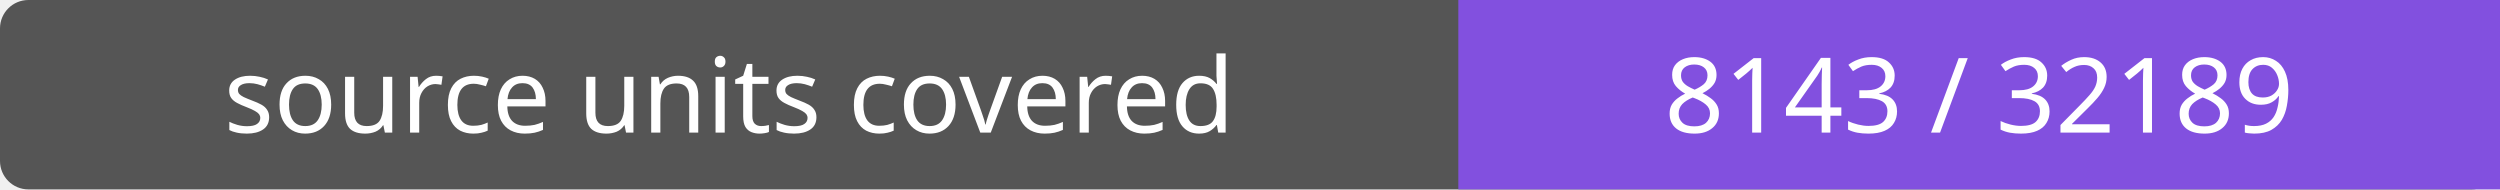
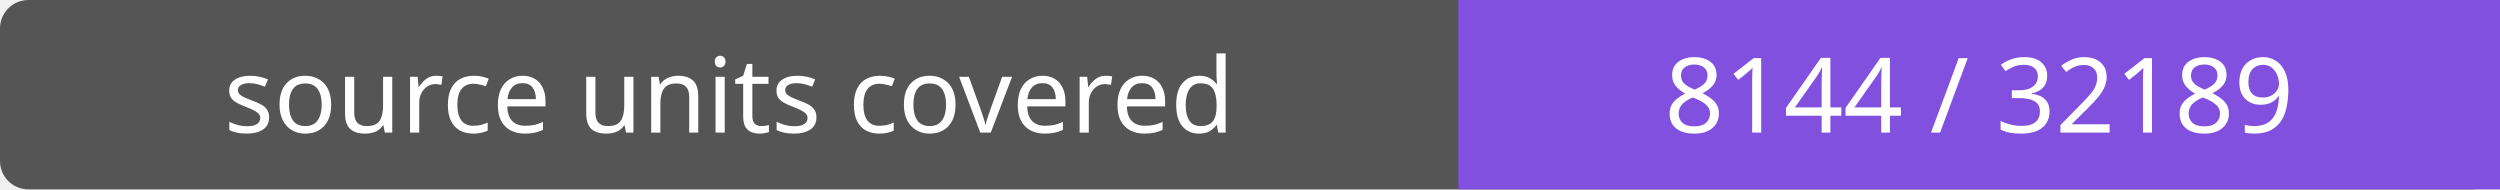
- <svg xmlns="http://www.w3.org/2000/svg" width="264" height="20" role="img" aria-label="source units covered: 8143 / 32189">
+ <svg xmlns="http://www.w3.org/2000/svg" width="264" height="20" role="img" aria-label="source units covered: 8144 / 32189">
  <rect width="264" height="20" rx="3" fill="#555" />
  <path fill="#8250df" d="M154 0h110v20H154z" />
  <g fill="#fff" text-anchor="middle" font-family="Verdana,sans-serif" font-size="11">
    <text x="77.0" y="14">source units covered</text>
-     <text x="209.0" y="14">8143 / 32189</text>
+     <text x="209.0" y="14">8144 / 32189</text>
  </g>
</svg>
